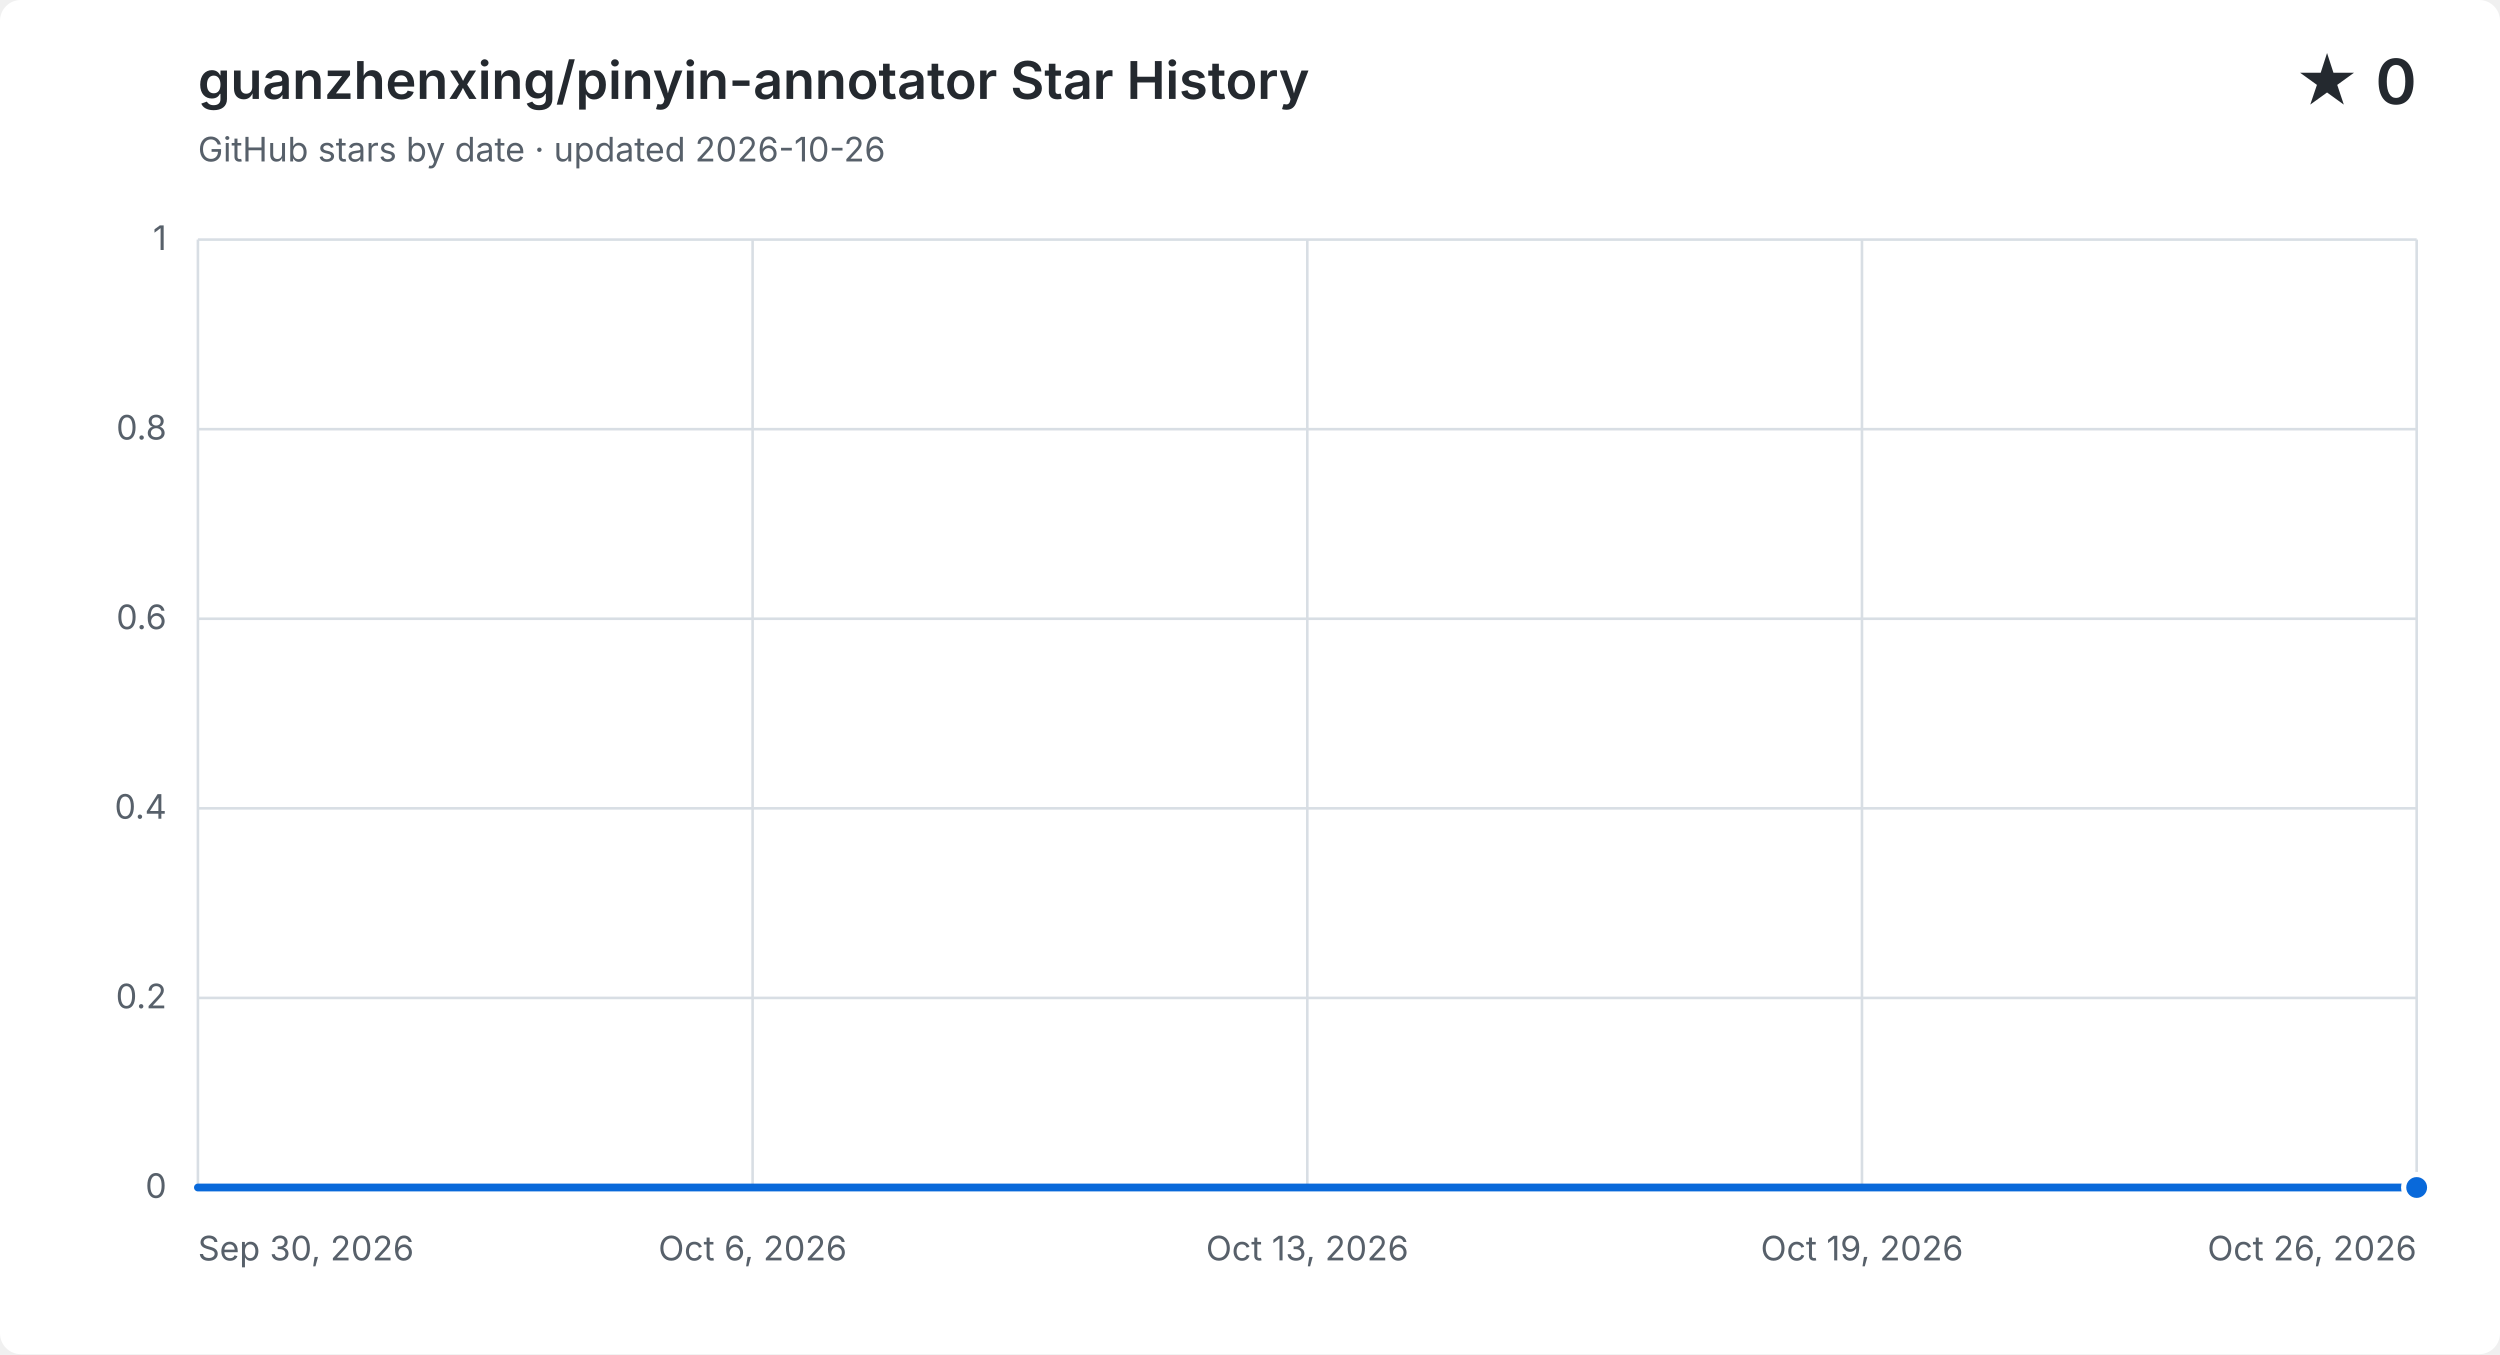
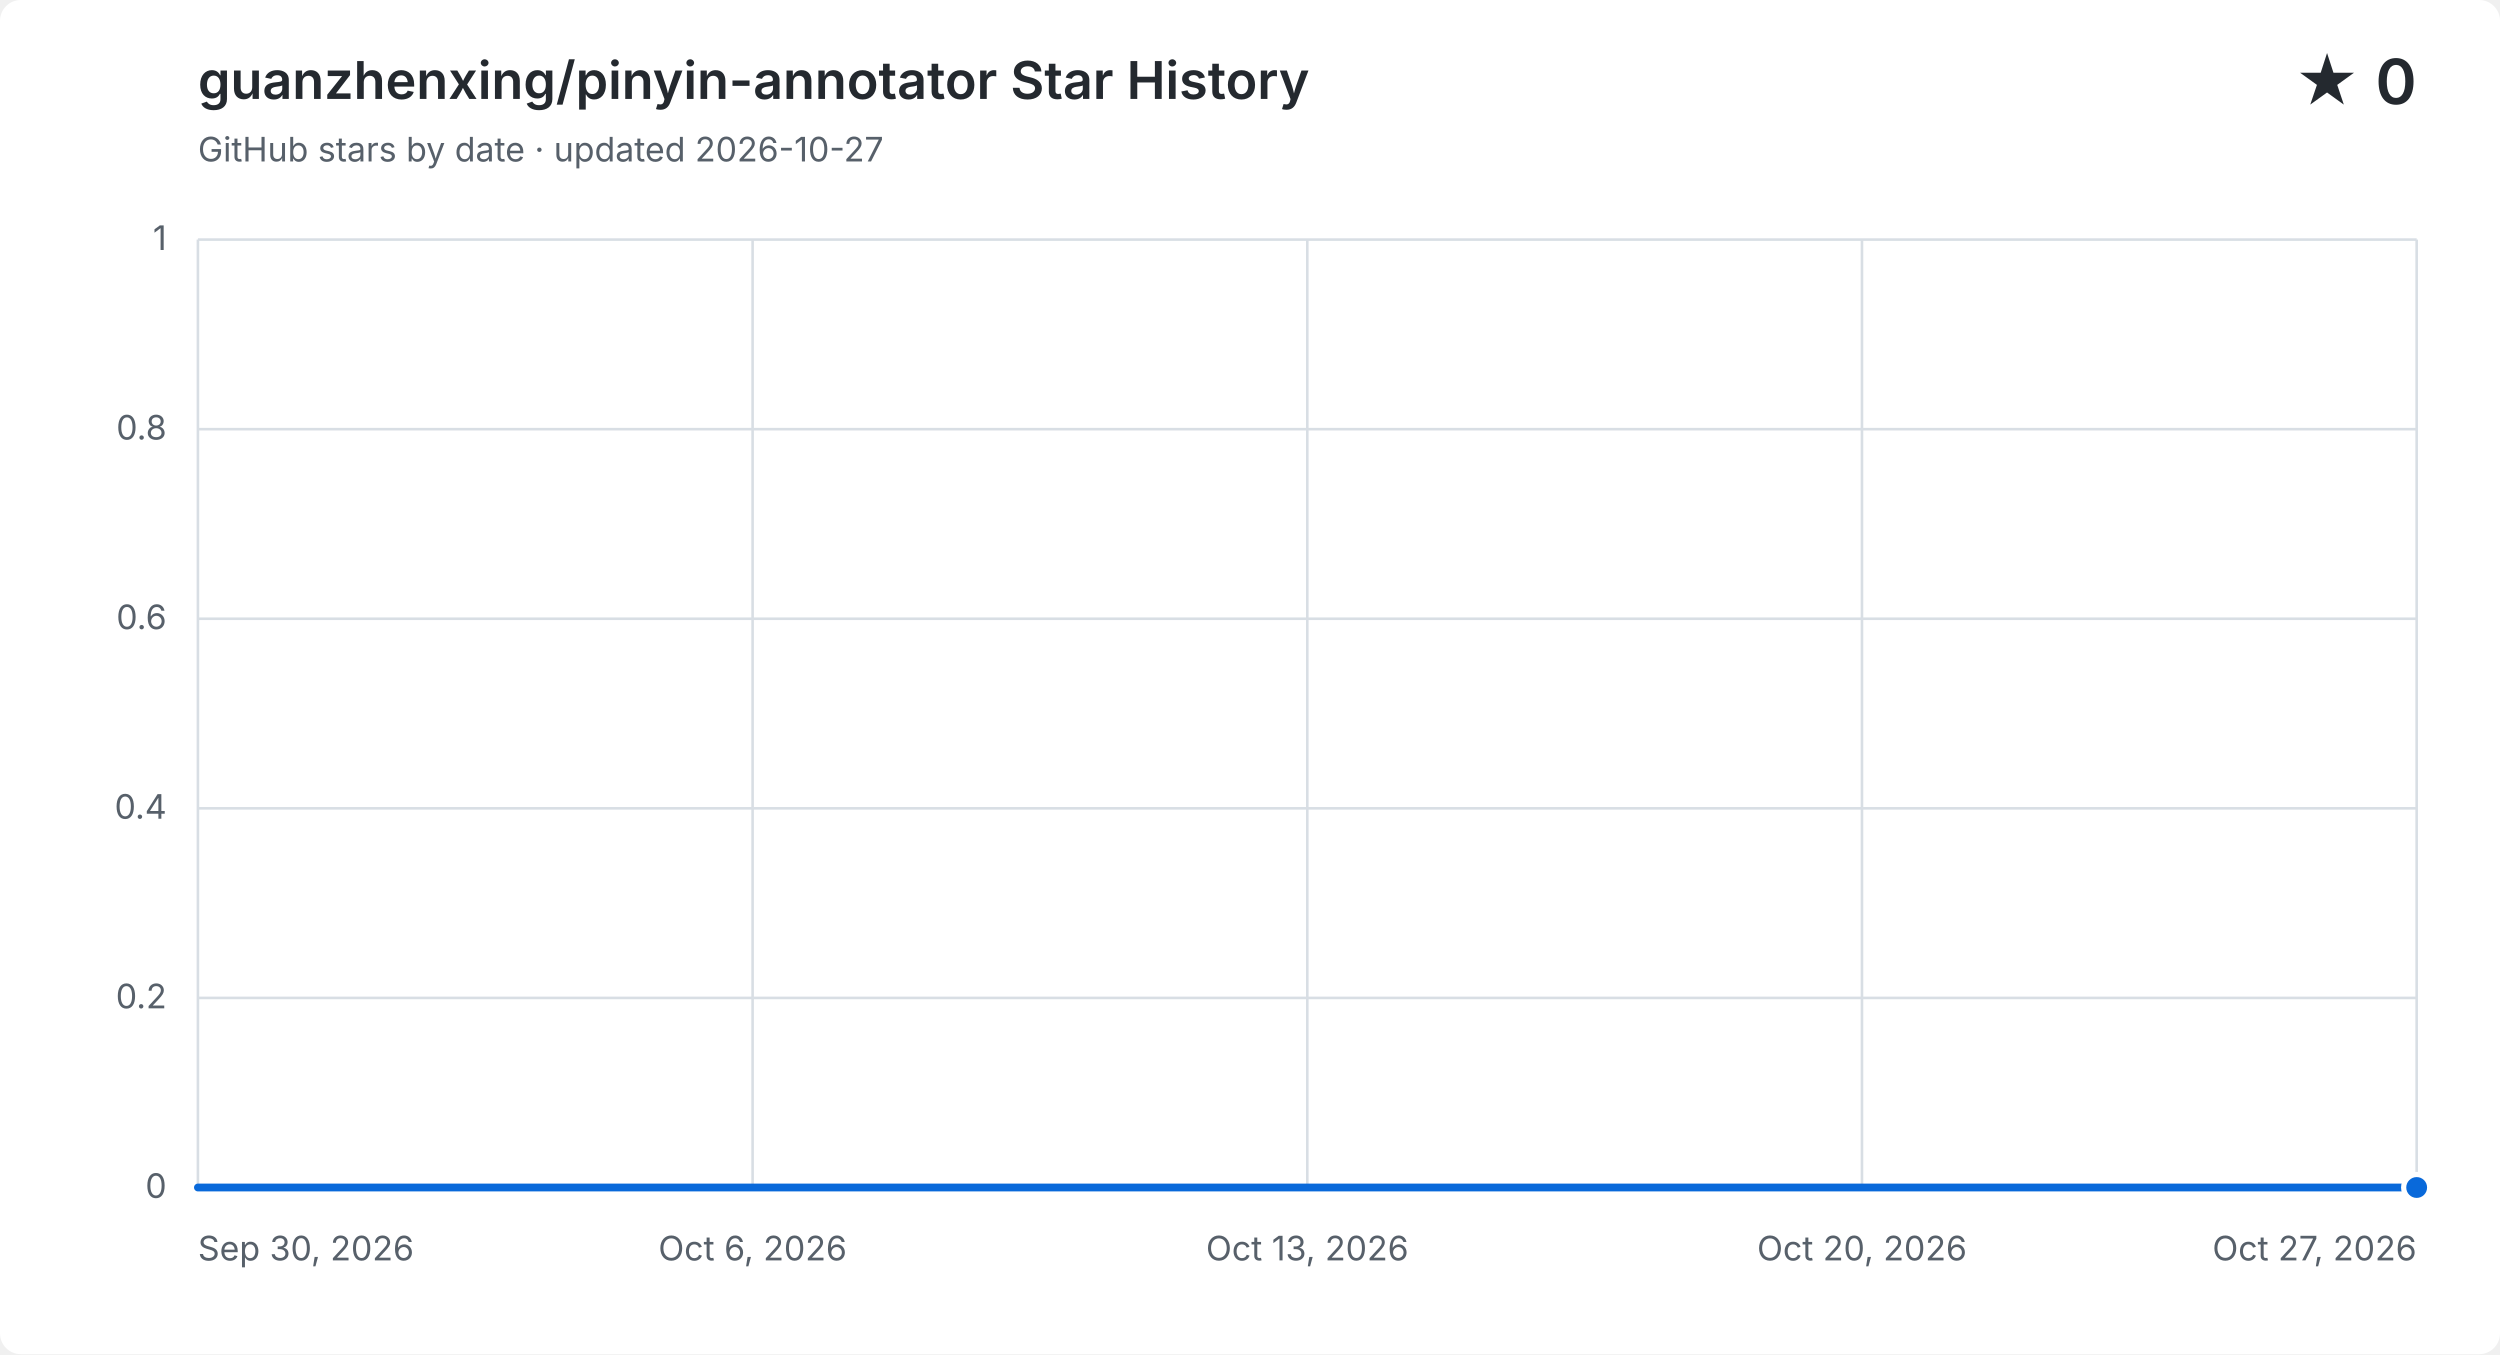
<svg xmlns="http://www.w3.org/2000/svg" width="960" height="520" viewBox="0 0 960 520" role="img" aria-labelledby="title description">
  <style>
    .background { fill: #ffffff; }
    .grid { fill: none; stroke: #d8dee4; stroke-width: 1; }
    .label, .subtitle { fill: #57606a; font: 13px -apple-system, BlinkMacSystemFont, "Segoe UI", sans-serif; }
    .heading, .value { fill: #24292f; font-family: -apple-system, BlinkMacSystemFont, "Segoe UI", sans-serif; }
    .heading { font-size: 20px; font-weight: 600; }
    .value { font-size: 24px; font-weight: 600; }
    .area { fill: #0969da; opacity: .12; }
    .line { fill: none; stroke: #0969da; stroke-linecap: round; stroke-linejoin: round; stroke-width: 3; }
    .point { fill: #0969da; stroke: #ffffff; stroke-width: 2; }
    @media (prefers-color-scheme: dark) {
      .background { fill: #0d1117; }
      .grid { stroke: #30363d; }
      .label, .subtitle { fill: #8b949e; }
      .heading, .value { fill: #f0f6fc; }
      .area { fill: #58a6ff; }
      .line { stroke: #58a6ff; }
      .point { fill: #58a6ff; stroke: #0d1117; }
    }
  </style>
  <rect class="background" width="960" height="520" rx="8" />
  <text class="heading" x="76" y="38">guanzhenxing/pinyin-annotator Star History</text>
-   <text class="subtitle" x="76" y="62">GitHub stars by date · updated 2026-10-26</text>
+   <text class="subtitle" x="76" y="62">GitHub stars by date · updated 2026-10-27</text>
  <text class="value" x="928" y="40" text-anchor="end">★ 0</text>
  <path class="grid" d="M 76 456.0 H 928" />
  <text class="label" x="64" y="460.0" text-anchor="end">0</text>
  <path class="grid" d="M 76 383.2 H 928" />
  <text class="label" x="64" y="387.2" text-anchor="end">0.2</text>
  <path class="grid" d="M 76 310.4 H 928" />
  <text class="label" x="64" y="314.4" text-anchor="end">0.4</text>
  <path class="grid" d="M 76 237.6 H 928" />
  <text class="label" x="64" y="241.6" text-anchor="end">0.6</text>
  <path class="grid" d="M 76 164.8 H 928" />
  <text class="label" x="64" y="168.8" text-anchor="end">0.8</text>
  <path class="grid" d="M 76 92.0 H 928" />
  <text class="label" x="64" y="96.0" text-anchor="end">1</text>
  <path class="grid" d="M 76.0 92 V 456" />
  <text class="label" x="76.0" y="484" text-anchor="start">Sep 30, 2026</text>
  <path class="grid" d="M 289.0 92 V 456" />
  <text class="label" x="289.0" y="484" text-anchor="middle">Oct 6, 2026</text>
  <path class="grid" d="M 502.0 92 V 456" />
  <text class="label" x="502.0" y="484" text-anchor="middle">Oct 13, 2026</text>
  <path class="grid" d="M 715.0 92 V 456" />
-   <text class="label" x="715.0" y="484" text-anchor="middle">Oct 19, 2026</text>
+   <text class="label" x="715.0" y="484" text-anchor="middle">Oct 20, 2026</text>
  <path class="grid" d="M 928.0 92 V 456" />
-   <text class="label" x="928.0" y="484" text-anchor="end">Oct 26, 2026</text>
-   <path class="area" d="M 76.0 456.0 C 86.9 456.0, 97.8 456.0, 108.8 456.0 C 119.7 456.0, 130.6 456.0, 141.5 456.0 C 152.5 456.0, 163.4 456.0, 174.3 456.0 C 185.2 456.0, 196.2 456.0, 207.1 456.0 C 218.0 456.0, 228.9 456.0, 239.8 456.0 C 250.8 456.0, 261.7 456.0, 272.6 456.0 C 283.5 456.0, 294.5 456.0, 305.4 456.0 C 316.3 456.0, 327.2 456.0, 338.2 456.0 C 349.1 456.0, 360.0 456.0, 370.9 456.0 C 381.8 456.0, 392.8 456.0, 403.7 456.0 C 414.6 456.0, 425.5 456.0, 436.5 456.0 C 447.4 456.0, 458.3 456.0, 469.2 456.0 C 480.2 456.0, 491.1 456.0, 502.0 456.0 C 512.9 456.0, 523.8 456.0, 534.8 456.0 C 545.7 456.0, 556.6 456.0, 567.5 456.0 C 578.5 456.0, 589.4 456.0, 600.3 456.0 C 611.2 456.0, 622.2 456.0, 633.1 456.0 C 644.0 456.0, 654.9 456.0, 665.8 456.0 C 676.8 456.0, 687.7 456.0, 698.6 456.0 C 709.5 456.0, 720.5 456.0, 731.4 456.0 C 742.3 456.0, 753.2 456.0, 764.2 456.0 C 775.1 456.0, 786.0 456.0, 796.9 456.0 C 807.8 456.0, 818.8 456.0, 829.7 456.0 C 840.6 456.0, 851.5 456.0, 862.5 456.0 C 873.4 456.0, 884.3 456.0, 895.2 456.0 C 906.2 456.0, 917.1 456.0, 928.0 456.0 V 456 H 76.0 Z" />
-   <path class="line" d="M 76.0 456.0 C 86.9 456.0, 97.8 456.0, 108.8 456.0 C 119.7 456.0, 130.6 456.0, 141.5 456.0 C 152.5 456.0, 163.4 456.0, 174.3 456.0 C 185.2 456.0, 196.2 456.0, 207.1 456.0 C 218.0 456.0, 228.9 456.0, 239.8 456.0 C 250.8 456.0, 261.7 456.0, 272.6 456.0 C 283.5 456.0, 294.5 456.0, 305.4 456.0 C 316.3 456.0, 327.2 456.0, 338.2 456.0 C 349.1 456.0, 360.0 456.0, 370.9 456.0 C 381.8 456.0, 392.8 456.0, 403.7 456.0 C 414.6 456.0, 425.5 456.0, 436.5 456.0 C 447.4 456.0, 458.3 456.0, 469.2 456.0 C 480.2 456.0, 491.1 456.0, 502.0 456.0 C 512.9 456.0, 523.8 456.0, 534.8 456.0 C 545.7 456.0, 556.6 456.0, 567.5 456.0 C 578.5 456.0, 589.4 456.0, 600.3 456.0 C 611.2 456.0, 622.2 456.0, 633.1 456.0 C 644.0 456.0, 654.9 456.0, 665.8 456.0 C 676.8 456.0, 687.7 456.0, 698.6 456.0 C 709.5 456.0, 720.5 456.0, 731.4 456.0 C 742.3 456.0, 753.2 456.0, 764.2 456.0 C 775.1 456.0, 786.0 456.0, 796.9 456.0 C 807.8 456.0, 818.8 456.0, 829.7 456.0 C 840.6 456.0, 851.5 456.0, 862.5 456.0 C 873.4 456.0, 884.3 456.0, 895.2 456.0 C 906.2 456.0, 917.1 456.0, 928.0 456.0" />
+   <text class="label" x="928.0" y="484" text-anchor="end">Oct 27, 2026</text>
+   <path class="area" d="M 76.0 456.0 C 86.5 456.0, 97.0 456.0, 107.6 456.0 C 118.1 456.0, 128.6 456.0, 139.1 456.0 C 149.6 456.0, 160.1 456.0, 170.7 456.0 C 181.2 456.0, 191.7 456.0, 202.2 456.0 C 212.7 456.0, 223.3 456.0, 233.8 456.0 C 244.3 456.0, 254.8 456.0, 265.3 456.0 C 275.9 456.0, 286.4 456.0, 296.9 456.0 C 307.4 456.0, 317.9 456.0, 328.4 456.0 C 339.0 456.0, 349.5 456.0, 360.0 456.0 C 370.5 456.0, 381.0 456.0, 391.6 456.0 C 402.1 456.0, 412.6 456.0, 423.1 456.0 C 433.6 456.0, 444.1 456.0, 454.7 456.0 C 465.2 456.0, 475.7 456.0, 486.2 456.0 C 496.7 456.0, 507.3 456.0, 517.8 456.0 C 528.3 456.0, 538.8 456.0, 549.3 456.0 C 559.9 456.0, 570.4 456.0, 580.9 456.0 C 591.4 456.0, 601.9 456.0, 612.4 456.0 C 623.0 456.0, 633.5 456.0, 644.0 456.0 C 654.5 456.0, 665.0 456.0, 675.6 456.0 C 686.1 456.0, 696.6 456.0, 707.1 456.0 C 717.6 456.0, 728.1 456.0, 738.7 456.0 C 749.2 456.0, 759.7 456.0, 770.2 456.0 C 780.7 456.0, 791.3 456.0, 801.8 456.0 C 812.3 456.0, 822.8 456.0, 833.3 456.0 C 843.9 456.0, 854.4 456.0, 864.9 456.0 C 875.4 456.0, 885.9 456.0, 896.4 456.0 C 907.0 456.0, 917.5 456.0, 928.0 456.0 V 456 H 76.0 Z" />
+   <path class="line" d="M 76.0 456.0 C 86.5 456.0, 97.0 456.0, 107.6 456.0 C 118.1 456.0, 128.6 456.0, 139.1 456.0 C 149.6 456.0, 160.1 456.0, 170.7 456.0 C 181.2 456.0, 191.7 456.0, 202.2 456.0 C 212.7 456.0, 223.3 456.0, 233.8 456.0 C 244.3 456.0, 254.8 456.0, 265.3 456.0 C 275.9 456.0, 286.4 456.0, 296.9 456.0 C 307.4 456.0, 317.9 456.0, 328.4 456.0 C 339.0 456.0, 349.5 456.0, 360.0 456.0 C 370.5 456.0, 381.0 456.0, 391.6 456.0 C 402.1 456.0, 412.6 456.0, 423.1 456.0 C 433.6 456.0, 444.1 456.0, 454.7 456.0 C 465.2 456.0, 475.7 456.0, 486.2 456.0 C 496.7 456.0, 507.3 456.0, 517.8 456.0 C 528.3 456.0, 538.8 456.0, 549.3 456.0 C 559.9 456.0, 570.4 456.0, 580.9 456.0 C 591.4 456.0, 601.9 456.0, 612.4 456.0 C 623.0 456.0, 633.5 456.0, 644.0 456.0 C 654.5 456.0, 665.0 456.0, 675.6 456.0 C 686.1 456.0, 696.6 456.0, 707.1 456.0 C 717.6 456.0, 728.1 456.0, 738.7 456.0 C 749.2 456.0, 759.7 456.0, 770.2 456.0 C 780.7 456.0, 791.3 456.0, 801.8 456.0 C 812.3 456.0, 822.8 456.0, 833.3 456.0 C 843.9 456.0, 854.4 456.0, 864.9 456.0 C 875.4 456.0, 885.9 456.0, 896.4 456.0 C 907.0 456.0, 917.5 456.0, 928.0 456.0" />
  <circle class="point" cx="928.0" cy="456.0" r="5" />
</svg>
